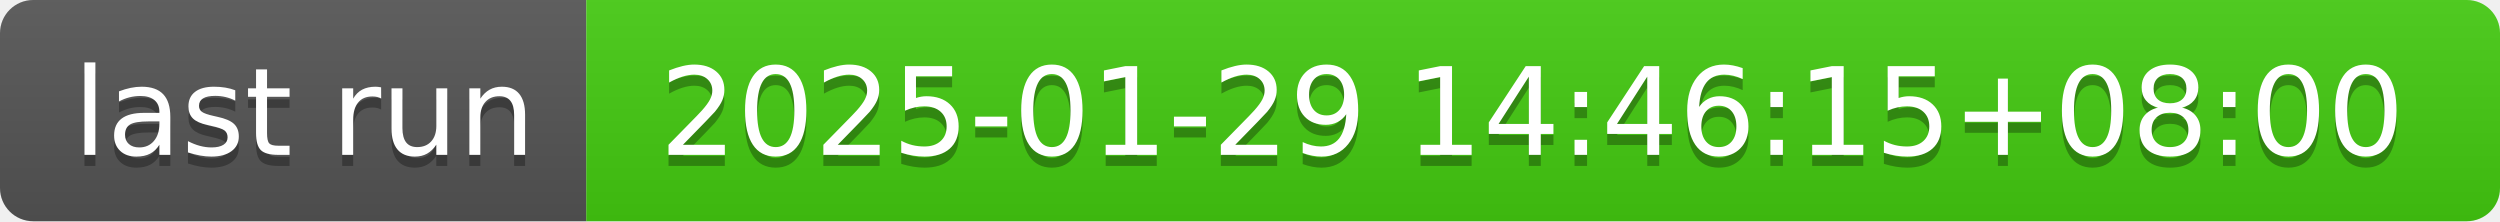
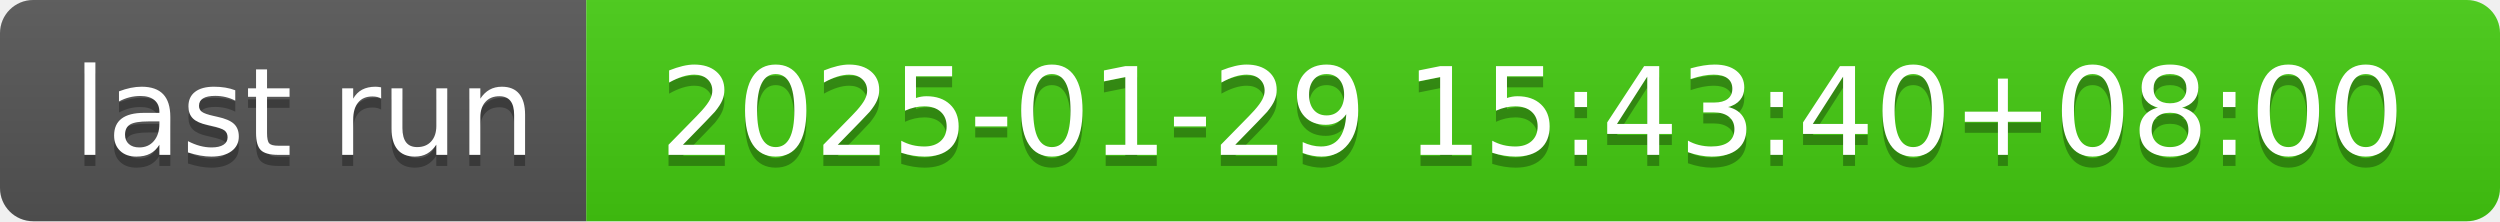
- <svg xmlns="http://www.w3.org/2000/svg" width="226" height="20" role="img" aria-label="last run: 2025-01-29 14:46:15+08:00">
+ <svg xmlns="http://www.w3.org/2000/svg" width="226" height="20" role="img" aria-label="last run: 2025-01-29 15:43:40+08:00">
  <linearGradient id="s" x2="0" y2="100%">
    <stop offset="0" stop-color="#bbb" stop-opacity=".1" />
    <stop offset="1" stop-opacity=".1" />
  </linearGradient>
  <clipPath id="r">
    <rect width="226" height="20" rx="3" fill="#fff" />
  </clipPath>
  <g clip-path="url(#r)">
    <rect width="53" height="20" fill="#555" />
    <rect x="53" width="173" height="20" fill="#4c1" />
    <rect width="226" height="20" fill="url(#s)" />
  </g>
  <g fill="#fff" text-anchor="middle" font-family="Verdana,Geneva,DejaVu Sans,sans-serif" text-rendering="geometricPrecision" font-size="110">
    <text aria-hidden="true" x="275" y="150" fill="#010101" fill-opacity=".3" transform="scale(.1)" textLength="430">last run</text>
    <text x="275" y="140" transform="scale(.1)" fill="#fff" textLength="430">last run</text>
-     <text aria-hidden="true" x="1385" y="150" fill="#010101" fill-opacity=".3" transform="scale(.1)" textLength="1630">2025-01-29 14:46:15+08:00</text>
-     <text x="1385" y="140" transform="scale(.1)" fill="#fff" textLength="1630">2025-01-29 14:46:15+08:00</text>
+     <text aria-hidden="true" x="1385" y="150" fill="#010101" fill-opacity=".3" transform="scale(.1)" textLength="1630">2025-01-29 15:43:40+08:00</text>
+     <text x="1385" y="140" transform="scale(.1)" fill="#fff" textLength="1630">2025-01-29 15:43:40+08:00</text>
  </g>
</svg>
